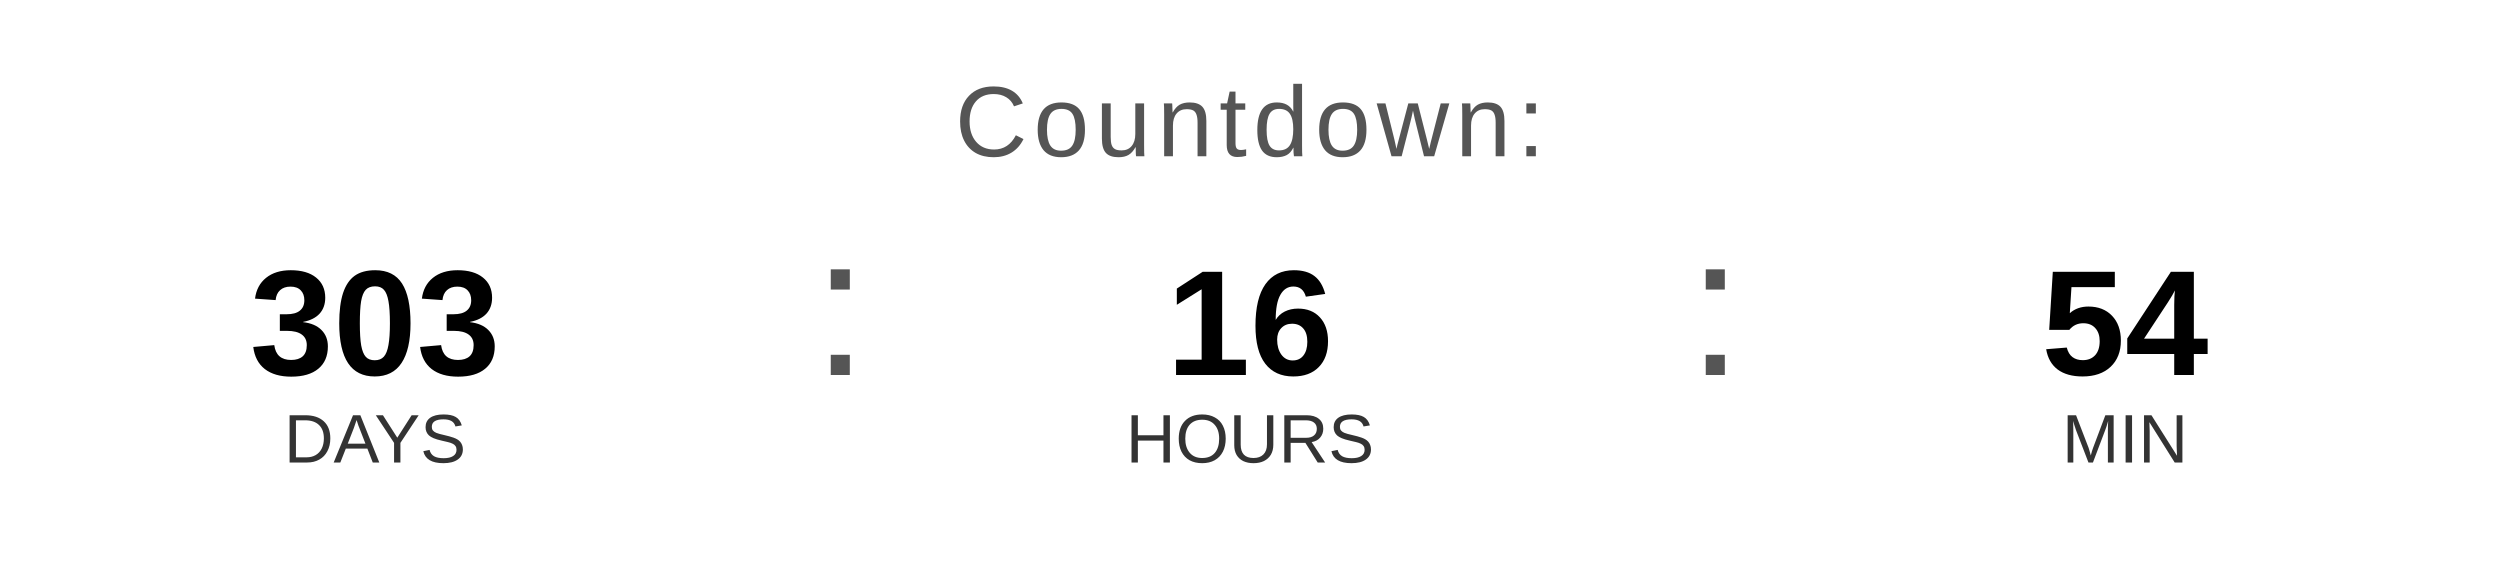
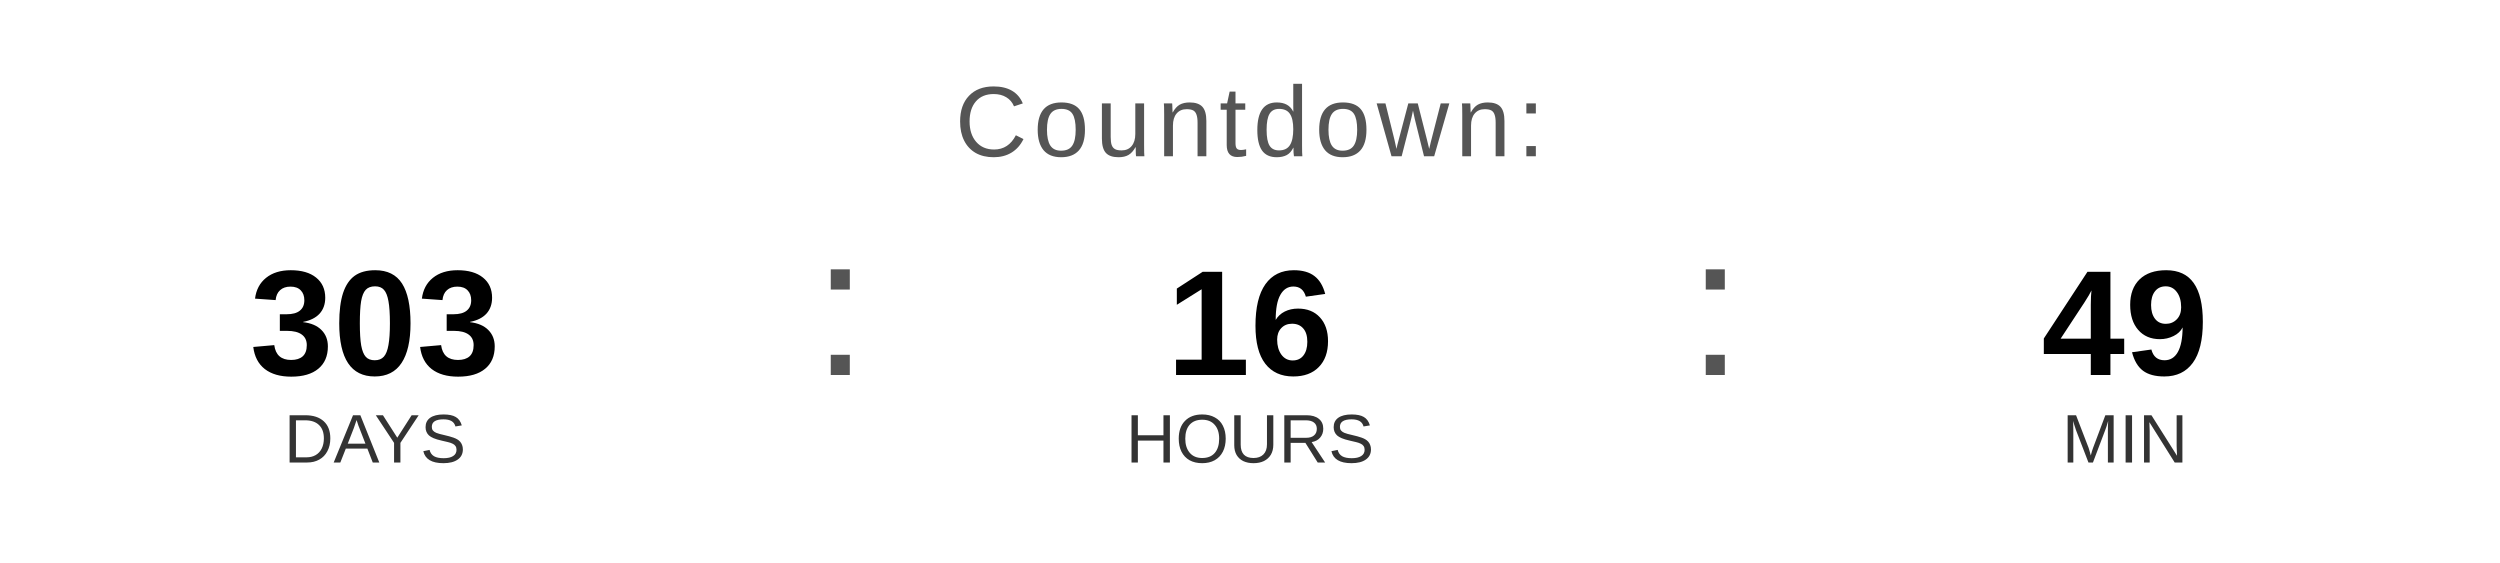
<svg xmlns="http://www.w3.org/2000/svg" width="400" height="90" viewBox="0 0 400 90">
  <text x="200" y="25" font-family="Arial, Helvetica, sans-serif" font-size="16" fill="#555555" text-anchor="middle" letter-spacing="1">
    Countdown:
  </text>
  <text x="60" y="60" font-family="Arial, Helvetica, sans-serif" font-size="24" font-weight="bold" fill="#000000" text-anchor="middle">303</text>
  <text x="60" y="74" font-family="Arial, Helvetica, sans-serif" font-size="11" fill="#333333" text-anchor="middle">DAYS</text>
  <text x="130" y="60" font-family="Arial, sans-serif" font-size="32" fill="#555555">:</text>
  <text x="200" y="60" font-family="Arial, Helvetica, sans-serif" font-size="24" font-weight="bold" fill="#000000" text-anchor="middle">16</text>
  <text x="200" y="74" font-family="Arial, Helvetica, sans-serif" font-size="11" fill="#333333" text-anchor="middle">HOURS</text>
  <text x="270" y="60" font-family="Arial, sans-serif" font-size="32" fill="#555555">:</text>
-   <text x="340" y="60" font-family="Arial, Helvetica, sans-serif" font-size="24" font-weight="bold" fill="#000000" text-anchor="middle">54</text>
+   <text x="340" y="60" font-family="Arial, Helvetica, sans-serif" font-size="24" font-weight="bold" fill="#000000" text-anchor="middle">49</text>
  <text x="340" y="74" font-family="Arial, Helvetica, sans-serif" font-size="11" fill="#333333" text-anchor="middle">MIN</text>
</svg>
